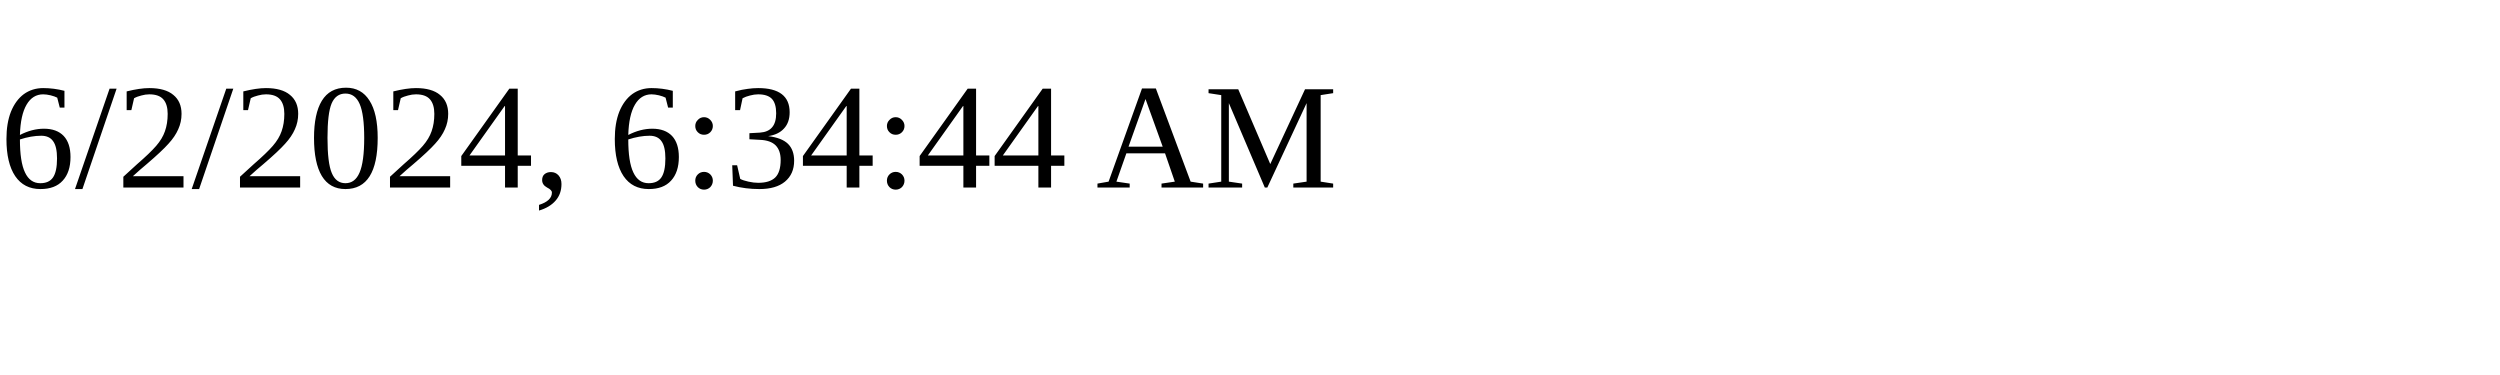
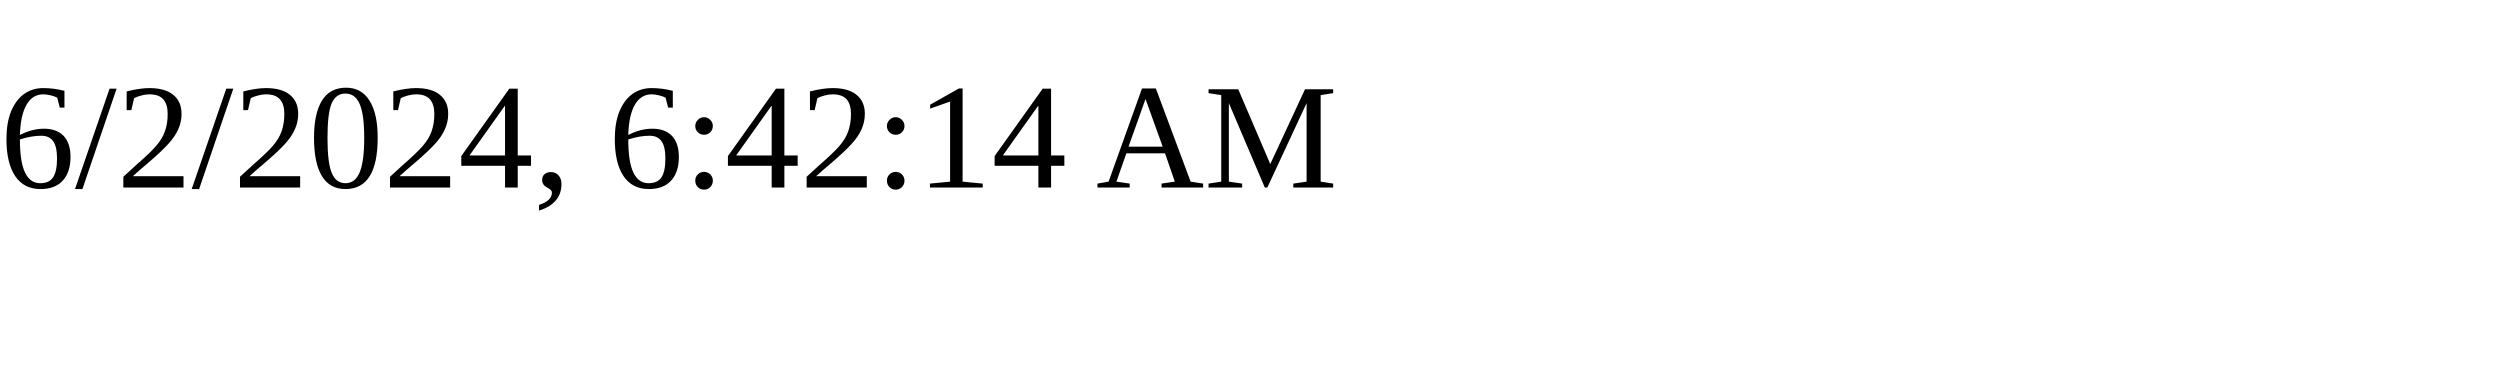
<svg xmlns="http://www.w3.org/2000/svg" height="30" width="200">
-   <text x="0" y="15">6/2/2024, 6:34:44 AM</text>
+   <text x="0" y="15">6/2/2024, 6:42:14 AM</text>
</svg>
